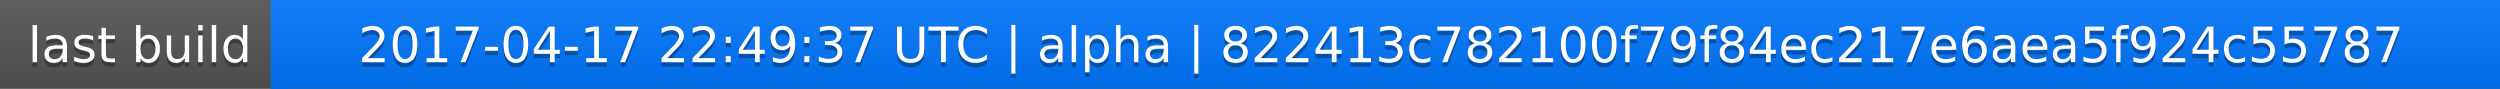
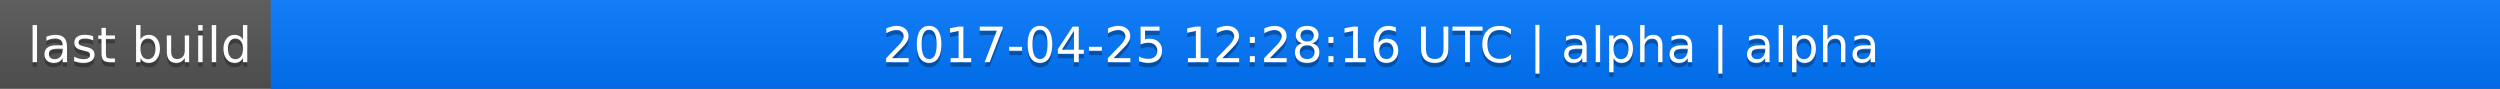
<svg xmlns="http://www.w3.org/2000/svg" width="563" height="20">
  <linearGradient id="a" x2="0" y2="100%">
    <stop offset="0" stop-color="#bbb" stop-opacity=".1" />
    <stop offset="1" stop-opacity=".1" />
  </linearGradient>
  <rect rx="0" width="563" height="20" fill="#555" />
  <rect rx="0" x="61" width="502" height="20" fill="#07f" />
  <path fill="#07f" d="M61 0h4v20h-4z" />
  <rect rx="0" width="563" height="20" fill="url(#a)" />
  <g fill="#fff" text-anchor="middle" font-family="DejaVu Sans,Verdana,Geneva,sans-serif" font-size="11">
    <text x="31.5" y="15" fill="#010101" fill-opacity=".3">last build</text>
    <text x="31.5" y="14">last build</text>
-     <text x="311" y="15" fill="#010101" fill-opacity=".3">2017-04-17 22:49:37 UTC | alpha | 822413c782100f79f84ec217e6aea5f924c55787</text>
-     <text x="311" y="14">2017-04-17 22:49:37 UTC | alpha | 822413c782100f79f84ec217e6aea5f924c55787</text>
+     <text x="311" y="15" fill="#010101" fill-opacity=".3">2017-04-25 12:28:16 UTC | alpha | alpha</text>
+     <text x="311" y="14">2017-04-25 12:28:16 UTC | alpha | alpha</text>
  </g>
</svg>
